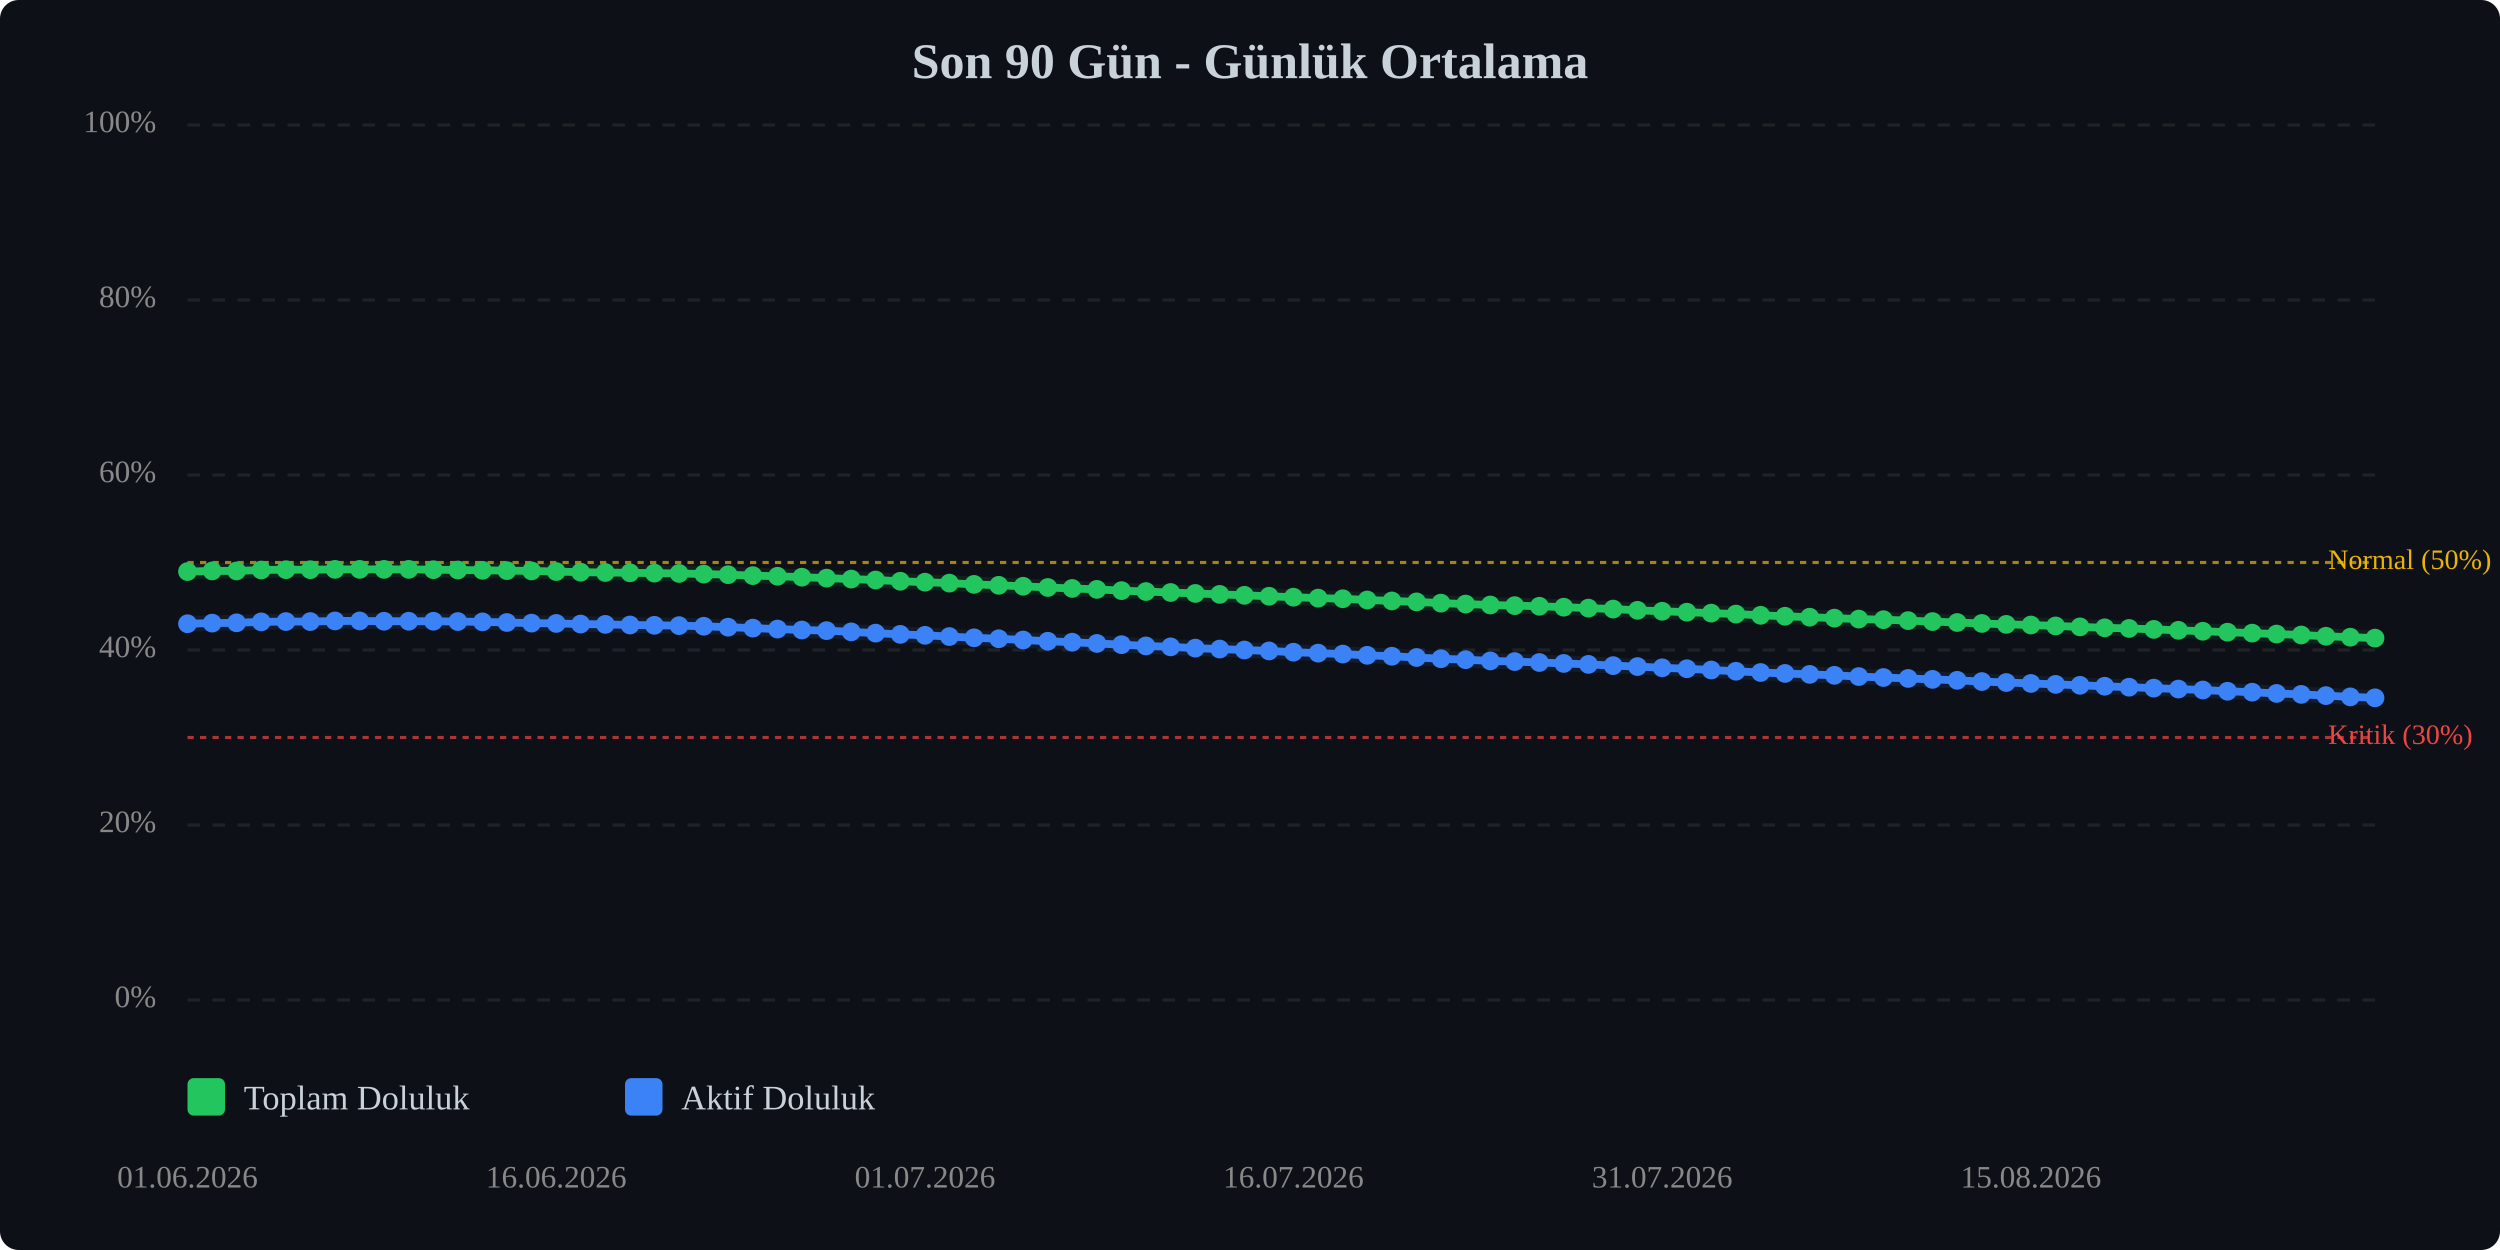
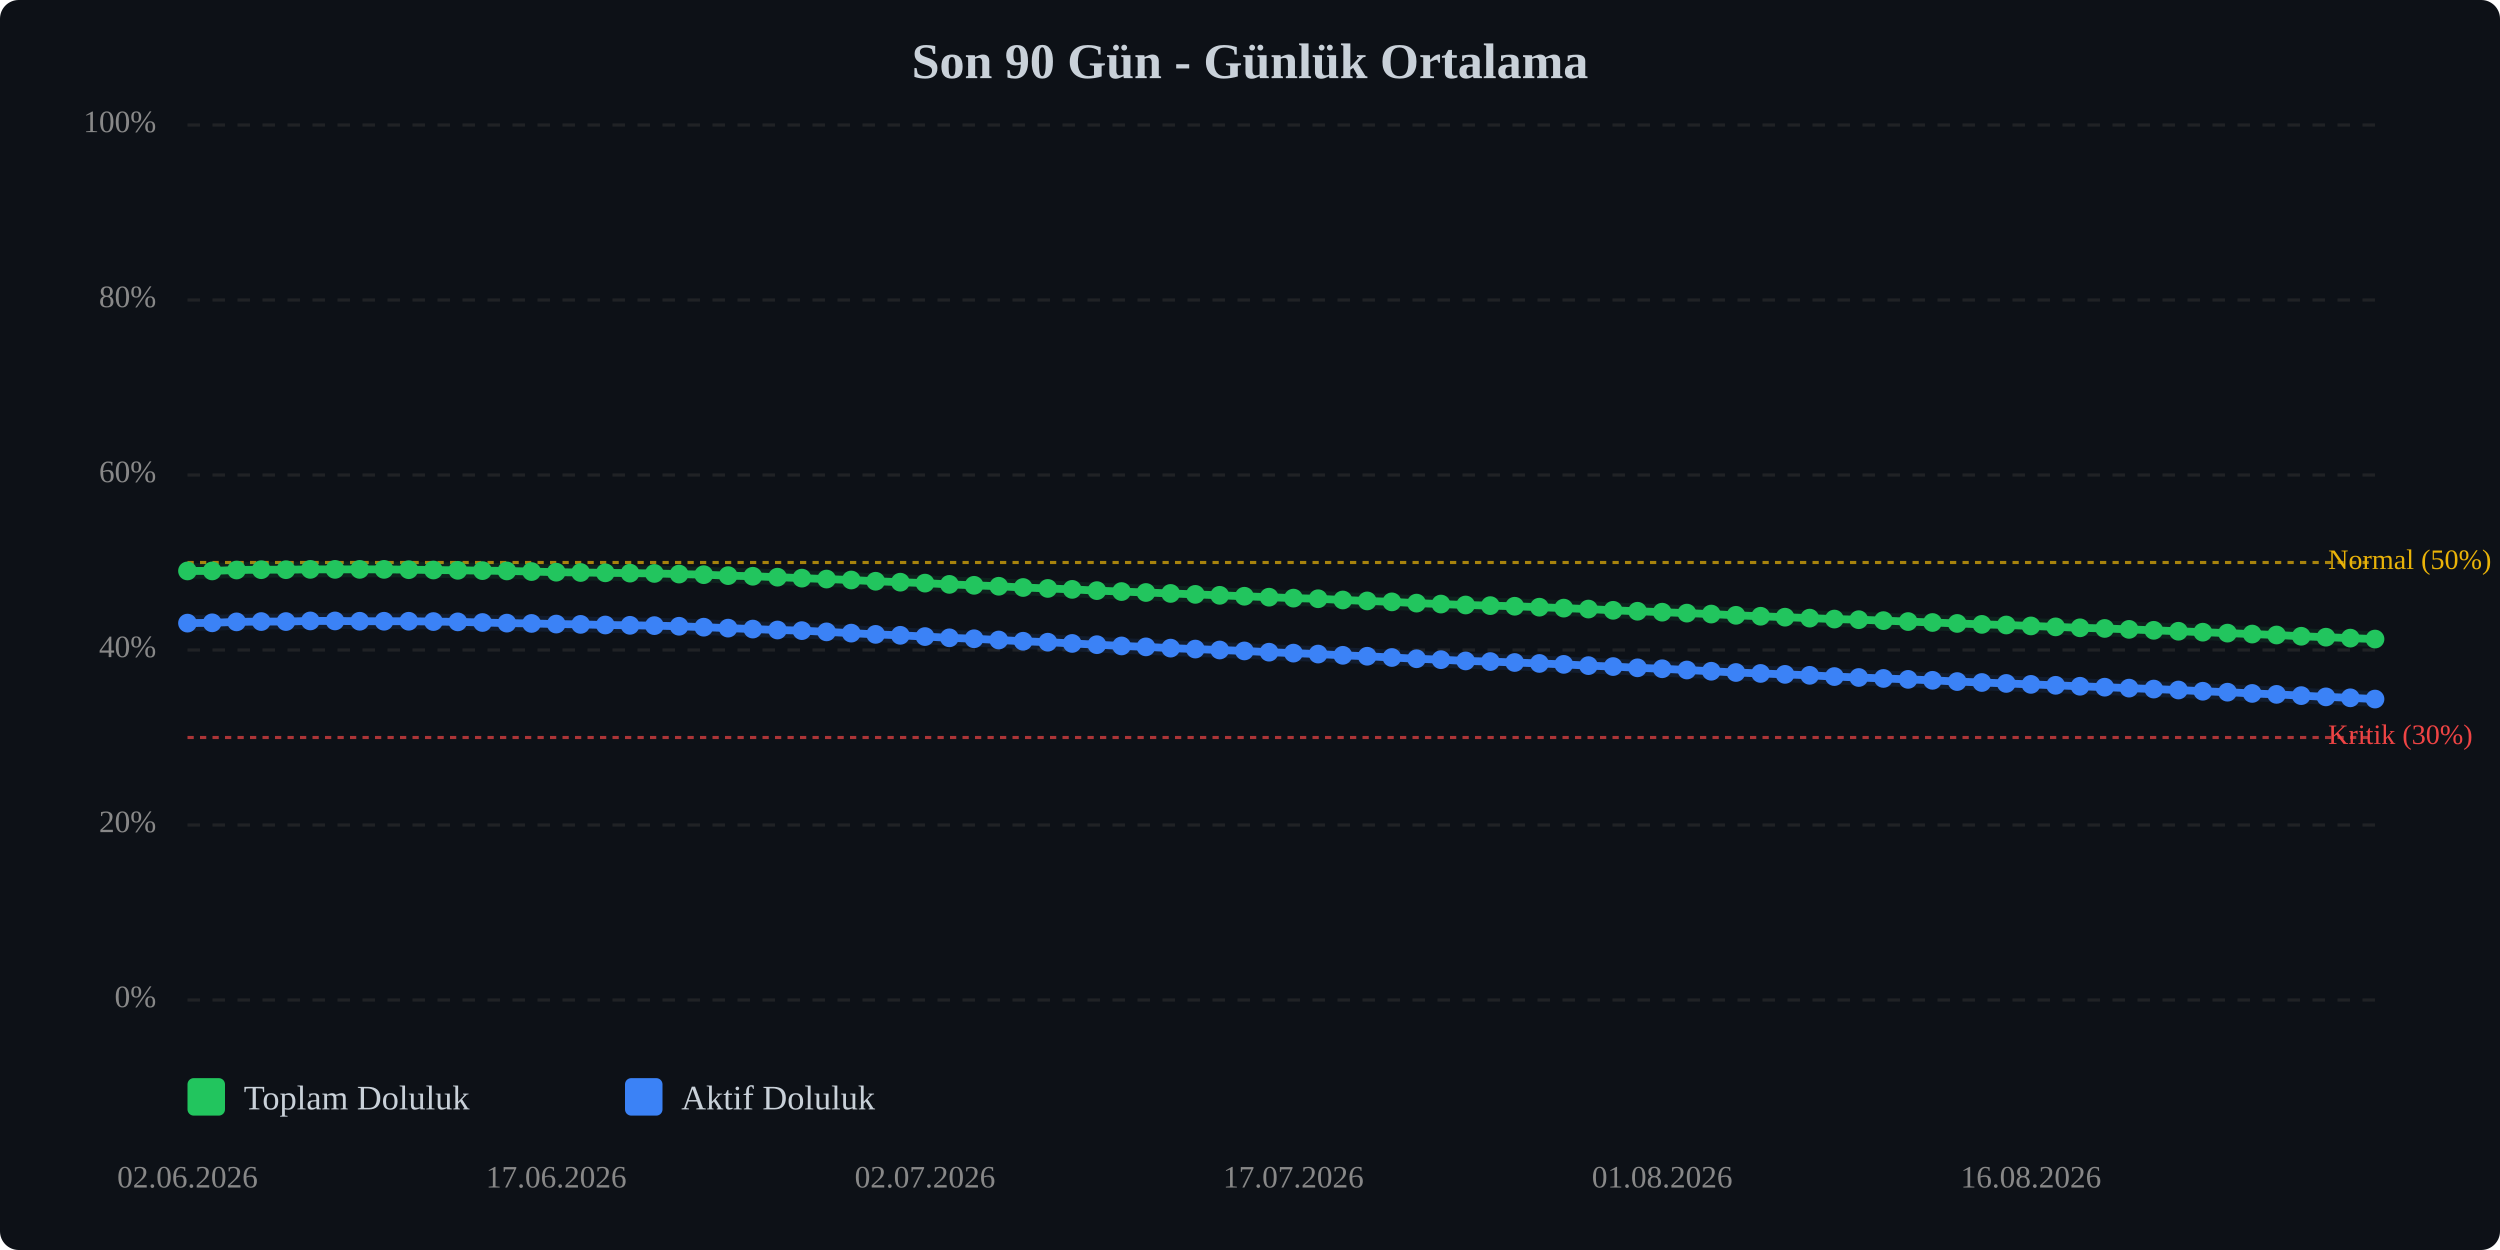
<svg xmlns="http://www.w3.org/2000/svg" viewBox="0 0 800 400" width="100%" style="max-width:800px;">
  <rect width="800" height="400" fill="#0d1117" rx="6" />
  <text x="400.0" y="25" text-anchor="middle" font-size="16" font-weight="bold" fill="#c9d1d9">Son 90 Gün - Günlük Ortalama</text>
  <line x1="60" y1="320.0" x2="760" y2="320.0" stroke="#333" stroke-width="1" stroke-dasharray="4,4" opacity="0.5" />
  <text x="50" y="320.0" text-anchor="end" dominant-baseline="middle" font-size="10" fill="#888">0%</text>
  <line x1="60" y1="264.0" x2="760" y2="264.0" stroke="#333" stroke-width="1" stroke-dasharray="4,4" opacity="0.5" />
  <text x="50" y="264.0" text-anchor="end" dominant-baseline="middle" font-size="10" fill="#888">20%</text>
  <line x1="60" y1="208.0" x2="760" y2="208.0" stroke="#333" stroke-width="1" stroke-dasharray="4,4" opacity="0.5" />
  <text x="50" y="208.0" text-anchor="end" dominant-baseline="middle" font-size="10" fill="#888">40%</text>
  <line x1="60" y1="152.0" x2="760" y2="152.0" stroke="#333" stroke-width="1" stroke-dasharray="4,4" opacity="0.5" />
  <text x="50" y="152.0" text-anchor="end" dominant-baseline="middle" font-size="10" fill="#888">60%</text>
  <line x1="60" y1="96.0" x2="760" y2="96.0" stroke="#333" stroke-width="1" stroke-dasharray="4,4" opacity="0.5" />
  <text x="50" y="96.0" text-anchor="end" dominant-baseline="middle" font-size="10" fill="#888">80%</text>
  <line x1="60" y1="40.0" x2="760" y2="40.0" stroke="#333" stroke-width="1" stroke-dasharray="4,4" opacity="0.5" />
  <text x="50" y="40.0" text-anchor="end" dominant-baseline="middle" font-size="10" fill="#888">100%</text>
  <line x1="60" y1="236.0" x2="760" y2="236.0" stroke="#ef4444" stroke-width="1" stroke-dasharray="2,2" opacity="0.7" />
  <text x="745" y="236.0" dominant-baseline="middle" font-size="9" fill="#ef4444">Kritik (30%)</text>
  <line x1="60" y1="180.0" x2="760" y2="180.0" stroke="#eab308" stroke-width="1" stroke-dasharray="2,2" opacity="0.7" />
  <text x="745" y="180.0" dominant-baseline="middle" font-size="9" fill="#eab308">Normal (50%)</text>
-   <polyline points="60.0,182.9 67.9,182.7 75.7,182.7 83.6,182.4 91.5,182.3 99.3,182.3 107.2,182.2 115.1,182.2 122.9,182.2 130.8,182.2 138.7,182.3 146.5,182.4 154.4,182.5 162.2,182.6 170.1,182.7 178.0,182.9 185.8,183.1 193.7,183.2 201.6,183.3 209.4,183.4 217.3,183.5 225.2,183.7 233.0,183.9 240.9,184.2 248.8,184.4 256.6,184.7 264.5,185.0 272.4,185.3 280.2,185.6 288.1,186.0 296.0,186.3 303.8,186.6 311.7,187.0 319.6,187.3 327.4,187.6 335.3,188.0 343.1,188.3 351.0,188.6 358.9,189.0 366.7,189.3 374.6,189.6 382.5,189.9 390.3,190.2 398.2,190.5 406.1,190.8 413.9,191.1 421.8,191.4 429.7,191.6 437.5,192.0 445.4,192.3 453.3,192.6 461.1,193.0 469.0,193.3 476.9,193.6 484.7,193.8 492.6,194.0 500.4,194.3 508.3,194.6 516.2,194.9 524.0,195.3 531.9,195.6 539.8,195.9 547.6,196.2 555.5,196.5 563.4,196.9 571.2,197.2 579.1,197.5 587.0,197.8 594.8,198.1 602.7,198.3 610.6,198.6 618.4,198.9 626.3,199.2 634.2,199.5 642.0,199.8 649.9,200.0 657.8,200.3 665.6,200.6 673.5,200.9 681.3,201.1 689.2,201.4 697.1,201.7 704.9,202.0 712.8,202.3 720.7,202.6 728.5,202.9 736.4,203.2 744.3,203.6 752.1,203.9 760.0,204.2" fill="none" stroke="#22c55e" stroke-width="2.5" stroke-linecap="round" stroke-linejoin="round" />
-   <polyline points="60.0,182.9 67.9,182.7 75.7,182.7 83.6,182.4 91.5,182.3 99.3,182.3 107.2,182.2 115.1,182.2 122.9,182.2 130.8,182.2 138.7,182.3 146.5,182.4 154.4,182.5 162.2,182.6 170.1,182.7 178.0,182.9 185.8,183.1 193.7,183.2 201.6,183.3 209.4,183.4 217.3,183.5 225.2,183.7 233.0,183.9 240.9,184.2 248.8,184.4 256.6,184.7 264.5,185.0 272.4,185.3 280.2,185.6 288.1,186.0 296.0,186.3 303.8,186.6 311.7,187.0 319.6,187.3 327.4,187.6 335.3,188.0 343.1,188.3 351.0,188.6 358.9,189.0 366.7,189.3 374.6,189.6 382.5,189.9 390.3,190.2 398.2,190.5 406.1,190.8 413.9,191.1 421.8,191.4 429.7,191.6 437.5,192.0 445.4,192.3 453.3,192.6 461.1,193.0 469.0,193.3 476.9,193.6 484.7,193.8 492.6,194.0 500.4,194.3 508.3,194.6 516.2,194.9 524.0,195.3 531.9,195.6 539.8,195.9 547.6,196.2 555.5,196.5 563.4,196.9 571.2,197.2 579.1,197.5 587.0,197.8 594.8,198.1 602.7,198.3 610.6,198.6 618.4,198.9 626.3,199.2 634.2,199.5 642.0,199.8 649.9,200.0 657.8,200.3 665.6,200.6 673.5,200.9 681.3,201.1 689.2,201.4 697.1,201.7 704.9,202.0 712.8,202.3 720.7,202.6 728.5,202.9 736.4,203.2 744.3,203.6 752.1,203.9 760.0,204.2" fill="none" stroke="#22c55e" stroke-width="5" opacity="0.1" stroke-linecap="round" stroke-linejoin="round" />
-   <polyline points="60.0,199.6 67.9,199.4 75.7,199.3 83.6,199.0 91.5,198.9 99.3,198.9 107.2,198.7 115.1,198.7 122.9,198.8 130.8,198.8 138.7,198.8 146.5,198.9 154.4,199.0 162.2,199.2 170.1,199.4 178.0,199.5 185.8,199.7 193.7,199.8 201.6,200.0 209.4,200.1 217.3,200.2 225.2,200.4 233.0,200.7 240.9,201.0 248.8,201.3 256.6,201.6 264.5,201.8 272.4,202.2 280.2,202.6 288.1,203.0 296.0,203.3 303.8,203.7 311.7,204.1 319.6,204.4 327.4,204.8 335.3,205.2 343.1,205.5 351.0,205.9 358.9,206.3 366.7,206.7 374.6,207.0 382.5,207.4 390.3,207.7 398.2,208.0 406.1,208.3 413.9,208.7 421.8,209.0 429.7,209.3 437.5,209.7 445.4,210.0 453.3,210.4 461.1,210.8 469.0,211.1 476.9,211.5 484.7,211.7 492.6,212.0 500.4,212.3 508.3,212.6 516.2,213.0 524.0,213.3 531.9,213.7 539.8,214.0 547.6,214.4 555.5,214.8 563.4,215.2 571.2,215.5 579.1,215.8 587.0,216.1 594.8,216.5 602.7,216.8 610.6,217.1 618.4,217.4 626.3,217.7 634.2,218.1 642.0,218.4 649.9,218.7 657.8,219.0 665.6,219.3 673.5,219.6 681.3,219.9 689.2,220.2 697.1,220.5 704.9,220.8 712.8,221.2 720.7,221.5 728.5,221.9 736.4,222.2 744.3,222.6 752.1,223.0 760.0,223.3" fill="none" stroke="#3b82f6" stroke-width="2.5" stroke-linecap="round" stroke-linejoin="round" />
-   <polyline points="60.0,199.6 67.9,199.4 75.7,199.3 83.6,199.0 91.5,198.9 99.3,198.9 107.2,198.7 115.1,198.7 122.9,198.8 130.8,198.8 138.7,198.8 146.5,198.9 154.4,199.0 162.2,199.2 170.1,199.4 178.0,199.5 185.8,199.7 193.7,199.8 201.6,200.0 209.4,200.1 217.3,200.2 225.2,200.4 233.0,200.7 240.9,201.0 248.8,201.3 256.6,201.6 264.5,201.8 272.4,202.2 280.2,202.6 288.1,203.0 296.0,203.3 303.8,203.7 311.7,204.1 319.6,204.4 327.4,204.8 335.3,205.2 343.1,205.5 351.0,205.9 358.9,206.3 366.7,206.7 374.6,207.0 382.5,207.4 390.3,207.7 398.2,208.0 406.1,208.3 413.9,208.7 421.8,209.0 429.7,209.3 437.5,209.7 445.4,210.0 453.3,210.4 461.1,210.8 469.0,211.1 476.9,211.5 484.7,211.7 492.6,212.0 500.4,212.3 508.3,212.6 516.2,213.0 524.0,213.3 531.9,213.7 539.8,214.0 547.6,214.4 555.5,214.8 563.4,215.2 571.2,215.5 579.1,215.8 587.0,216.1 594.8,216.5 602.7,216.8 610.6,217.1 618.4,217.4 626.3,217.7 634.2,218.1 642.0,218.4 649.9,218.7 657.8,219.0 665.6,219.3 673.5,219.6 681.3,219.9 689.2,220.2 697.1,220.5 704.9,220.8 712.8,221.2 720.7,221.5 728.5,221.9 736.4,222.2 744.3,222.6 752.1,223.0 760.0,223.3" fill="none" stroke="#3b82f6" stroke-width="5" opacity="0.1" stroke-linecap="round" stroke-linejoin="round" />
-   <circle cx="60.0" cy="182.9" r="3" fill="#22c55e" />
+   <polyline points="60.0,182.7 67.9,182.7 75.7,182.4 83.6,182.3 91.5,182.3 99.3,182.2 107.2,182.2 115.1,182.2 122.9,182.2 130.8,182.3 138.7,182.4 146.5,182.5 154.4,182.6 162.2,182.7 170.1,182.9 178.0,183.1 185.8,183.2 193.7,183.3 201.6,183.4 209.4,183.5 217.3,183.7 225.2,183.9 233.0,184.2 240.9,184.4 248.8,184.7 256.6,185.0 264.5,185.3 272.4,185.6 280.2,186.0 288.1,186.3 296.0,186.6 303.8,187.0 311.7,187.3 319.6,187.6 327.4,188.0 335.3,188.3 343.1,188.6 351.0,189.0 358.9,189.3 366.7,189.6 374.6,189.9 382.5,190.2 390.3,190.5 398.2,190.8 406.1,191.1 413.9,191.4 421.8,191.6 429.7,192.0 437.5,192.3 445.4,192.6 453.3,193.0 461.1,193.3 469.0,193.6 476.9,193.8 484.7,194.0 492.6,194.3 500.4,194.6 508.3,194.9 516.2,195.3 524.0,195.6 531.9,195.9 539.8,196.2 547.6,196.5 555.5,196.9 563.4,197.2 571.2,197.5 579.1,197.8 587.0,198.1 594.8,198.3 602.7,198.6 610.6,198.9 618.4,199.2 626.3,199.5 634.2,199.8 642.0,200.0 649.9,200.3 657.8,200.6 665.6,200.9 673.5,201.1 681.3,201.4 689.2,201.7 697.1,202.0 704.9,202.3 712.8,202.6 720.7,202.9 728.5,203.2 736.4,203.6 744.3,203.9 752.1,204.2 760.0,204.5" fill="none" stroke="#22c55e" stroke-width="2.5" stroke-linecap="round" stroke-linejoin="round" />
+   <polyline points="60.0,182.7 67.9,182.7 75.7,182.4 83.6,182.3 91.5,182.3 99.3,182.2 107.2,182.2 115.1,182.2 122.9,182.2 130.8,182.3 138.7,182.4 146.5,182.5 154.4,182.6 162.2,182.7 170.1,182.9 178.0,183.1 185.8,183.2 193.7,183.3 201.6,183.4 209.4,183.5 217.3,183.7 225.2,183.9 233.0,184.2 240.9,184.4 248.8,184.7 256.6,185.0 264.5,185.3 272.4,185.6 280.2,186.0 288.1,186.3 296.0,186.6 303.8,187.0 311.7,187.3 319.6,187.6 327.4,188.0 335.3,188.3 343.1,188.6 351.0,189.0 358.9,189.3 366.7,189.6 374.6,189.9 382.5,190.2 390.3,190.5 398.2,190.8 406.1,191.1 413.9,191.4 421.8,191.6 429.7,192.0 437.5,192.3 445.4,192.6 453.3,193.0 461.1,193.3 469.0,193.6 476.9,193.8 484.7,194.0 492.6,194.3 500.4,194.6 508.3,194.9 516.2,195.3 524.0,195.6 531.9,195.9 539.8,196.2 547.6,196.5 555.5,196.9 563.4,197.2 571.2,197.5 579.1,197.8 587.0,198.1 594.8,198.3 602.7,198.6 610.6,198.9 618.4,199.2 626.3,199.5 634.2,199.8 642.0,200.0 649.9,200.3 657.8,200.6 665.6,200.9 673.5,201.1 681.3,201.4 689.2,201.7 697.1,202.0 704.9,202.3 712.8,202.6 720.7,202.9 728.5,203.2 736.4,203.6 744.3,203.9 752.1,204.2 760.0,204.5" fill="none" stroke="#22c55e" stroke-width="5" opacity="0.1" stroke-linecap="round" stroke-linejoin="round" />
+   <polyline points="60.0,199.4 67.9,199.3 75.7,199.0 83.6,198.9 91.5,198.9 99.3,198.7 107.2,198.7 115.1,198.8 122.9,198.8 130.8,198.8 138.7,198.9 146.5,199.0 154.4,199.2 162.2,199.4 170.1,199.5 178.0,199.7 185.8,199.8 193.7,200.0 201.6,200.1 209.4,200.2 217.3,200.4 225.2,200.7 233.0,201.0 240.9,201.3 248.8,201.6 256.6,201.8 264.5,202.2 272.4,202.6 280.2,203.0 288.1,203.3 296.0,203.7 303.8,204.1 311.7,204.4 319.6,204.8 327.4,205.2 335.3,205.5 343.1,205.9 351.0,206.3 358.9,206.7 366.7,207.0 374.6,207.4 382.5,207.7 390.3,208.0 398.2,208.3 406.1,208.7 413.9,209.0 421.8,209.3 429.7,209.7 437.5,210.0 445.4,210.4 453.3,210.8 461.1,211.1 469.0,211.5 476.9,211.7 484.7,212.0 492.6,212.3 500.4,212.6 508.3,213.0 516.2,213.3 524.0,213.7 531.9,214.0 539.8,214.4 547.6,214.8 555.5,215.2 563.4,215.5 571.2,215.8 579.1,216.1 587.0,216.5 594.8,216.8 602.7,217.1 610.6,217.4 618.4,217.7 626.3,218.1 634.2,218.4 642.0,218.7 649.9,219.0 657.8,219.3 665.6,219.6 673.5,219.9 681.3,220.2 689.2,220.5 697.1,220.8 704.9,221.2 712.8,221.5 720.7,221.9 728.5,222.2 736.4,222.6 744.3,223.0 752.1,223.3 760.0,223.7" fill="none" stroke="#3b82f6" stroke-width="2.5" stroke-linecap="round" stroke-linejoin="round" />
+   <polyline points="60.0,199.4 67.9,199.3 75.7,199.0 83.6,198.9 91.5,198.9 99.3,198.7 107.2,198.7 115.1,198.8 122.9,198.8 130.8,198.8 138.7,198.9 146.5,199.0 154.4,199.2 162.2,199.4 170.1,199.5 178.0,199.7 185.8,199.8 193.7,200.0 201.6,200.1 209.4,200.2 217.3,200.4 225.2,200.7 233.0,201.0 240.9,201.3 248.8,201.6 256.6,201.8 264.5,202.2 272.4,202.6 280.2,203.0 288.1,203.3 296.0,203.7 303.8,204.1 311.7,204.4 319.6,204.8 327.4,205.2 335.3,205.5 343.1,205.9 351.0,206.3 358.9,206.7 366.7,207.0 374.6,207.4 382.5,207.7 390.3,208.0 398.2,208.3 406.1,208.7 413.9,209.0 421.8,209.3 429.7,209.7 437.5,210.0 445.4,210.4 453.3,210.8 461.1,211.1 469.0,211.5 476.9,211.7 484.7,212.0 492.6,212.3 500.4,212.6 508.3,213.0 516.2,213.3 524.0,213.7 531.9,214.0 539.8,214.4 547.6,214.8 555.5,215.2 563.4,215.5 571.2,215.8 579.1,216.1 587.0,216.5 594.8,216.8 602.7,217.1 610.6,217.4 618.4,217.7 626.3,218.1 634.2,218.4 642.0,218.7 649.9,219.0 657.8,219.3 665.6,219.6 673.5,219.9 681.3,220.2 689.2,220.5 697.1,220.8 704.9,221.2 712.8,221.5 720.7,221.9 728.5,222.2 736.4,222.6 744.3,223.0 752.1,223.3 760.0,223.7" fill="none" stroke="#3b82f6" stroke-width="5" opacity="0.1" stroke-linecap="round" stroke-linejoin="round" />
+   <circle cx="60.0" cy="182.7" r="3" fill="#22c55e" />
  <circle cx="67.9" cy="182.7" r="3" fill="#22c55e" />
-   <circle cx="75.7" cy="182.7" r="3" fill="#22c55e" />
-   <circle cx="83.6" cy="182.4" r="3" fill="#22c55e" />
+   <circle cx="75.7" cy="182.4" r="3" fill="#22c55e" />
+   <circle cx="83.6" cy="182.3" r="3" fill="#22c55e" />
  <circle cx="91.5" cy="182.3" r="3" fill="#22c55e" />
-   <circle cx="99.3" cy="182.3" r="3" fill="#22c55e" />
+   <circle cx="99.3" cy="182.2" r="3" fill="#22c55e" />
  <circle cx="107.2" cy="182.2" r="3" fill="#22c55e" />
  <circle cx="115.1" cy="182.2" r="3" fill="#22c55e" />
  <circle cx="122.9" cy="182.2" r="3" fill="#22c55e" />
-   <circle cx="130.8" cy="182.2" r="3" fill="#22c55e" />
-   <circle cx="138.7" cy="182.3" r="3" fill="#22c55e" />
-   <circle cx="146.5" cy="182.4" r="3" fill="#22c55e" />
-   <circle cx="154.4" cy="182.5" r="3" fill="#22c55e" />
-   <circle cx="162.2" cy="182.6" r="3" fill="#22c55e" />
-   <circle cx="170.1" cy="182.7" r="3" fill="#22c55e" />
-   <circle cx="178.0" cy="182.9" r="3" fill="#22c55e" />
-   <circle cx="185.8" cy="183.1" r="3" fill="#22c55e" />
-   <circle cx="193.7" cy="183.2" r="3" fill="#22c55e" />
-   <circle cx="201.6" cy="183.3" r="3" fill="#22c55e" />
-   <circle cx="209.4" cy="183.4" r="3" fill="#22c55e" />
-   <circle cx="217.3" cy="183.5" r="3" fill="#22c55e" />
-   <circle cx="225.2" cy="183.7" r="3" fill="#22c55e" />
-   <circle cx="233.0" cy="183.9" r="3" fill="#22c55e" />
-   <circle cx="240.9" cy="184.2" r="3" fill="#22c55e" />
-   <circle cx="248.8" cy="184.4" r="3" fill="#22c55e" />
-   <circle cx="256.6" cy="184.7" r="3" fill="#22c55e" />
-   <circle cx="264.5" cy="185.0" r="3" fill="#22c55e" />
-   <circle cx="272.4" cy="185.3" r="3" fill="#22c55e" />
-   <circle cx="280.2" cy="185.6" r="3" fill="#22c55e" />
-   <circle cx="288.1" cy="186.0" r="3" fill="#22c55e" />
-   <circle cx="296.0" cy="186.3" r="3" fill="#22c55e" />
-   <circle cx="303.8" cy="186.6" r="3" fill="#22c55e" />
-   <circle cx="311.7" cy="187.0" r="3" fill="#22c55e" />
-   <circle cx="319.6" cy="187.3" r="3" fill="#22c55e" />
-   <circle cx="327.4" cy="187.6" r="3" fill="#22c55e" />
-   <circle cx="335.3" cy="188.0" r="3" fill="#22c55e" />
-   <circle cx="343.1" cy="188.3" r="3" fill="#22c55e" />
-   <circle cx="351.0" cy="188.6" r="3" fill="#22c55e" />
-   <circle cx="358.9" cy="189.0" r="3" fill="#22c55e" />
-   <circle cx="366.7" cy="189.3" r="3" fill="#22c55e" />
-   <circle cx="374.6" cy="189.6" r="3" fill="#22c55e" />
-   <circle cx="382.5" cy="189.9" r="3" fill="#22c55e" />
-   <circle cx="390.3" cy="190.2" r="3" fill="#22c55e" />
-   <circle cx="398.2" cy="190.5" r="3" fill="#22c55e" />
-   <circle cx="406.1" cy="190.8" r="3" fill="#22c55e" />
-   <circle cx="413.9" cy="191.1" r="3" fill="#22c55e" />
-   <circle cx="421.8" cy="191.4" r="3" fill="#22c55e" />
-   <circle cx="429.7" cy="191.6" r="3" fill="#22c55e" />
-   <circle cx="437.5" cy="192.0" r="3" fill="#22c55e" />
-   <circle cx="445.4" cy="192.3" r="3" fill="#22c55e" />
-   <circle cx="453.3" cy="192.6" r="3" fill="#22c55e" />
-   <circle cx="461.1" cy="193.0" r="3" fill="#22c55e" />
-   <circle cx="469.0" cy="193.3" r="3" fill="#22c55e" />
-   <circle cx="476.9" cy="193.6" r="3" fill="#22c55e" />
-   <circle cx="484.7" cy="193.8" r="3" fill="#22c55e" />
-   <circle cx="492.6" cy="194.0" r="3" fill="#22c55e" />
-   <circle cx="500.4" cy="194.3" r="3" fill="#22c55e" />
-   <circle cx="508.3" cy="194.6" r="3" fill="#22c55e" />
-   <circle cx="516.2" cy="194.9" r="3" fill="#22c55e" />
-   <circle cx="524.0" cy="195.3" r="3" fill="#22c55e" />
-   <circle cx="531.9" cy="195.6" r="3" fill="#22c55e" />
-   <circle cx="539.8" cy="195.9" r="3" fill="#22c55e" />
-   <circle cx="547.6" cy="196.2" r="3" fill="#22c55e" />
-   <circle cx="555.5" cy="196.5" r="3" fill="#22c55e" />
-   <circle cx="563.4" cy="196.9" r="3" fill="#22c55e" />
-   <circle cx="571.2" cy="197.2" r="3" fill="#22c55e" />
-   <circle cx="579.1" cy="197.5" r="3" fill="#22c55e" />
-   <circle cx="587.0" cy="197.8" r="3" fill="#22c55e" />
-   <circle cx="594.8" cy="198.1" r="3" fill="#22c55e" />
-   <circle cx="602.7" cy="198.3" r="3" fill="#22c55e" />
-   <circle cx="610.6" cy="198.6" r="3" fill="#22c55e" />
-   <circle cx="618.4" cy="198.9" r="3" fill="#22c55e" />
-   <circle cx="626.3" cy="199.2" r="3" fill="#22c55e" />
-   <circle cx="634.2" cy="199.5" r="3" fill="#22c55e" />
-   <circle cx="642.0" cy="199.8" r="3" fill="#22c55e" />
-   <circle cx="649.9" cy="200.0" r="3" fill="#22c55e" />
-   <circle cx="657.8" cy="200.3" r="3" fill="#22c55e" />
-   <circle cx="665.6" cy="200.6" r="3" fill="#22c55e" />
-   <circle cx="673.5" cy="200.9" r="3" fill="#22c55e" />
-   <circle cx="681.3" cy="201.1" r="3" fill="#22c55e" />
-   <circle cx="689.2" cy="201.4" r="3" fill="#22c55e" />
-   <circle cx="697.1" cy="201.7" r="3" fill="#22c55e" />
-   <circle cx="704.9" cy="202.0" r="3" fill="#22c55e" />
-   <circle cx="712.8" cy="202.3" r="3" fill="#22c55e" />
-   <circle cx="720.7" cy="202.6" r="3" fill="#22c55e" />
-   <circle cx="728.5" cy="202.9" r="3" fill="#22c55e" />
-   <circle cx="736.4" cy="203.2" r="3" fill="#22c55e" />
-   <circle cx="744.3" cy="203.6" r="3" fill="#22c55e" />
-   <circle cx="752.1" cy="203.9" r="3" fill="#22c55e" />
-   <circle cx="760.0" cy="204.2" r="3" fill="#22c55e" />
-   <circle cx="60.0" cy="199.6" r="3" fill="#3b82f6" />
-   <circle cx="67.9" cy="199.4" r="3" fill="#3b82f6" />
-   <circle cx="75.7" cy="199.3" r="3" fill="#3b82f6" />
-   <circle cx="83.6" cy="199.0" r="3" fill="#3b82f6" />
+   <circle cx="130.8" cy="182.3" r="3" fill="#22c55e" />
+   <circle cx="138.7" cy="182.4" r="3" fill="#22c55e" />
+   <circle cx="146.5" cy="182.5" r="3" fill="#22c55e" />
+   <circle cx="154.4" cy="182.6" r="3" fill="#22c55e" />
+   <circle cx="162.2" cy="182.7" r="3" fill="#22c55e" />
+   <circle cx="170.1" cy="182.9" r="3" fill="#22c55e" />
+   <circle cx="178.0" cy="183.1" r="3" fill="#22c55e" />
+   <circle cx="185.8" cy="183.2" r="3" fill="#22c55e" />
+   <circle cx="193.7" cy="183.3" r="3" fill="#22c55e" />
+   <circle cx="201.6" cy="183.4" r="3" fill="#22c55e" />
+   <circle cx="209.4" cy="183.5" r="3" fill="#22c55e" />
+   <circle cx="217.3" cy="183.7" r="3" fill="#22c55e" />
+   <circle cx="225.2" cy="183.9" r="3" fill="#22c55e" />
+   <circle cx="233.0" cy="184.2" r="3" fill="#22c55e" />
+   <circle cx="240.9" cy="184.4" r="3" fill="#22c55e" />
+   <circle cx="248.8" cy="184.7" r="3" fill="#22c55e" />
+   <circle cx="256.6" cy="185.0" r="3" fill="#22c55e" />
+   <circle cx="264.5" cy="185.3" r="3" fill="#22c55e" />
+   <circle cx="272.4" cy="185.6" r="3" fill="#22c55e" />
+   <circle cx="280.2" cy="186.0" r="3" fill="#22c55e" />
+   <circle cx="288.1" cy="186.3" r="3" fill="#22c55e" />
+   <circle cx="296.0" cy="186.6" r="3" fill="#22c55e" />
+   <circle cx="303.8" cy="187.0" r="3" fill="#22c55e" />
+   <circle cx="311.7" cy="187.3" r="3" fill="#22c55e" />
+   <circle cx="319.6" cy="187.6" r="3" fill="#22c55e" />
+   <circle cx="327.4" cy="188.0" r="3" fill="#22c55e" />
+   <circle cx="335.3" cy="188.3" r="3" fill="#22c55e" />
+   <circle cx="343.1" cy="188.6" r="3" fill="#22c55e" />
+   <circle cx="351.0" cy="189.0" r="3" fill="#22c55e" />
+   <circle cx="358.9" cy="189.3" r="3" fill="#22c55e" />
+   <circle cx="366.7" cy="189.6" r="3" fill="#22c55e" />
+   <circle cx="374.6" cy="189.9" r="3" fill="#22c55e" />
+   <circle cx="382.5" cy="190.2" r="3" fill="#22c55e" />
+   <circle cx="390.3" cy="190.5" r="3" fill="#22c55e" />
+   <circle cx="398.2" cy="190.8" r="3" fill="#22c55e" />
+   <circle cx="406.1" cy="191.1" r="3" fill="#22c55e" />
+   <circle cx="413.9" cy="191.4" r="3" fill="#22c55e" />
+   <circle cx="421.8" cy="191.6" r="3" fill="#22c55e" />
+   <circle cx="429.7" cy="192.0" r="3" fill="#22c55e" />
+   <circle cx="437.5" cy="192.3" r="3" fill="#22c55e" />
+   <circle cx="445.4" cy="192.6" r="3" fill="#22c55e" />
+   <circle cx="453.3" cy="193.0" r="3" fill="#22c55e" />
+   <circle cx="461.1" cy="193.3" r="3" fill="#22c55e" />
+   <circle cx="469.0" cy="193.6" r="3" fill="#22c55e" />
+   <circle cx="476.9" cy="193.8" r="3" fill="#22c55e" />
+   <circle cx="484.7" cy="194.0" r="3" fill="#22c55e" />
+   <circle cx="492.6" cy="194.3" r="3" fill="#22c55e" />
+   <circle cx="500.4" cy="194.6" r="3" fill="#22c55e" />
+   <circle cx="508.3" cy="194.9" r="3" fill="#22c55e" />
+   <circle cx="516.2" cy="195.3" r="3" fill="#22c55e" />
+   <circle cx="524.0" cy="195.6" r="3" fill="#22c55e" />
+   <circle cx="531.9" cy="195.9" r="3" fill="#22c55e" />
+   <circle cx="539.8" cy="196.2" r="3" fill="#22c55e" />
+   <circle cx="547.6" cy="196.5" r="3" fill="#22c55e" />
+   <circle cx="555.5" cy="196.9" r="3" fill="#22c55e" />
+   <circle cx="563.4" cy="197.2" r="3" fill="#22c55e" />
+   <circle cx="571.2" cy="197.5" r="3" fill="#22c55e" />
+   <circle cx="579.1" cy="197.8" r="3" fill="#22c55e" />
+   <circle cx="587.0" cy="198.1" r="3" fill="#22c55e" />
+   <circle cx="594.8" cy="198.3" r="3" fill="#22c55e" />
+   <circle cx="602.7" cy="198.6" r="3" fill="#22c55e" />
+   <circle cx="610.6" cy="198.9" r="3" fill="#22c55e" />
+   <circle cx="618.4" cy="199.2" r="3" fill="#22c55e" />
+   <circle cx="626.3" cy="199.5" r="3" fill="#22c55e" />
+   <circle cx="634.2" cy="199.8" r="3" fill="#22c55e" />
+   <circle cx="642.0" cy="200.0" r="3" fill="#22c55e" />
+   <circle cx="649.9" cy="200.3" r="3" fill="#22c55e" />
+   <circle cx="657.8" cy="200.6" r="3" fill="#22c55e" />
+   <circle cx="665.6" cy="200.9" r="3" fill="#22c55e" />
+   <circle cx="673.5" cy="201.1" r="3" fill="#22c55e" />
+   <circle cx="681.3" cy="201.4" r="3" fill="#22c55e" />
+   <circle cx="689.2" cy="201.7" r="3" fill="#22c55e" />
+   <circle cx="697.1" cy="202.0" r="3" fill="#22c55e" />
+   <circle cx="704.9" cy="202.3" r="3" fill="#22c55e" />
+   <circle cx="712.8" cy="202.6" r="3" fill="#22c55e" />
+   <circle cx="720.7" cy="202.9" r="3" fill="#22c55e" />
+   <circle cx="728.5" cy="203.2" r="3" fill="#22c55e" />
+   <circle cx="736.4" cy="203.6" r="3" fill="#22c55e" />
+   <circle cx="744.3" cy="203.9" r="3" fill="#22c55e" />
+   <circle cx="752.1" cy="204.2" r="3" fill="#22c55e" />
+   <circle cx="760.0" cy="204.5" r="3" fill="#22c55e" />
+   <circle cx="60.0" cy="199.4" r="3" fill="#3b82f6" />
+   <circle cx="67.9" cy="199.3" r="3" fill="#3b82f6" />
+   <circle cx="75.7" cy="199.0" r="3" fill="#3b82f6" />
+   <circle cx="83.6" cy="198.9" r="3" fill="#3b82f6" />
  <circle cx="91.5" cy="198.9" r="3" fill="#3b82f6" />
-   <circle cx="99.3" cy="198.9" r="3" fill="#3b82f6" />
+   <circle cx="99.3" cy="198.7" r="3" fill="#3b82f6" />
  <circle cx="107.2" cy="198.7" r="3" fill="#3b82f6" />
-   <circle cx="115.1" cy="198.7" r="3" fill="#3b82f6" />
+   <circle cx="115.1" cy="198.8" r="3" fill="#3b82f6" />
  <circle cx="122.9" cy="198.8" r="3" fill="#3b82f6" />
  <circle cx="130.8" cy="198.8" r="3" fill="#3b82f6" />
-   <circle cx="138.7" cy="198.8" r="3" fill="#3b82f6" />
-   <circle cx="146.5" cy="198.9" r="3" fill="#3b82f6" />
-   <circle cx="154.4" cy="199.0" r="3" fill="#3b82f6" />
-   <circle cx="162.2" cy="199.2" r="3" fill="#3b82f6" />
-   <circle cx="170.1" cy="199.4" r="3" fill="#3b82f6" />
-   <circle cx="178.0" cy="199.5" r="3" fill="#3b82f6" />
-   <circle cx="185.8" cy="199.7" r="3" fill="#3b82f6" />
-   <circle cx="193.7" cy="199.8" r="3" fill="#3b82f6" />
-   <circle cx="201.6" cy="200.0" r="3" fill="#3b82f6" />
-   <circle cx="209.4" cy="200.1" r="3" fill="#3b82f6" />
-   <circle cx="217.3" cy="200.2" r="3" fill="#3b82f6" />
-   <circle cx="225.2" cy="200.4" r="3" fill="#3b82f6" />
-   <circle cx="233.0" cy="200.7" r="3" fill="#3b82f6" />
-   <circle cx="240.9" cy="201.0" r="3" fill="#3b82f6" />
-   <circle cx="248.8" cy="201.3" r="3" fill="#3b82f6" />
-   <circle cx="256.6" cy="201.6" r="3" fill="#3b82f6" />
-   <circle cx="264.5" cy="201.8" r="3" fill="#3b82f6" />
-   <circle cx="272.4" cy="202.2" r="3" fill="#3b82f6" />
-   <circle cx="280.2" cy="202.6" r="3" fill="#3b82f6" />
-   <circle cx="288.1" cy="203.0" r="3" fill="#3b82f6" />
-   <circle cx="296.0" cy="203.3" r="3" fill="#3b82f6" />
-   <circle cx="303.8" cy="203.7" r="3" fill="#3b82f6" />
-   <circle cx="311.7" cy="204.1" r="3" fill="#3b82f6" />
-   <circle cx="319.6" cy="204.4" r="3" fill="#3b82f6" />
-   <circle cx="327.4" cy="204.8" r="3" fill="#3b82f6" />
-   <circle cx="335.3" cy="205.2" r="3" fill="#3b82f6" />
-   <circle cx="343.1" cy="205.5" r="3" fill="#3b82f6" />
-   <circle cx="351.0" cy="205.9" r="3" fill="#3b82f6" />
-   <circle cx="358.9" cy="206.3" r="3" fill="#3b82f6" />
-   <circle cx="366.7" cy="206.7" r="3" fill="#3b82f6" />
-   <circle cx="374.6" cy="207.0" r="3" fill="#3b82f6" />
-   <circle cx="382.5" cy="207.4" r="3" fill="#3b82f6" />
-   <circle cx="390.3" cy="207.7" r="3" fill="#3b82f6" />
-   <circle cx="398.2" cy="208.0" r="3" fill="#3b82f6" />
-   <circle cx="406.1" cy="208.3" r="3" fill="#3b82f6" />
-   <circle cx="413.9" cy="208.7" r="3" fill="#3b82f6" />
-   <circle cx="421.8" cy="209.0" r="3" fill="#3b82f6" />
-   <circle cx="429.7" cy="209.3" r="3" fill="#3b82f6" />
-   <circle cx="437.5" cy="209.7" r="3" fill="#3b82f6" />
-   <circle cx="445.4" cy="210.0" r="3" fill="#3b82f6" />
-   <circle cx="453.3" cy="210.4" r="3" fill="#3b82f6" />
-   <circle cx="461.1" cy="210.8" r="3" fill="#3b82f6" />
-   <circle cx="469.0" cy="211.1" r="3" fill="#3b82f6" />
-   <circle cx="476.9" cy="211.5" r="3" fill="#3b82f6" />
-   <circle cx="484.7" cy="211.7" r="3" fill="#3b82f6" />
-   <circle cx="492.6" cy="212.0" r="3" fill="#3b82f6" />
-   <circle cx="500.4" cy="212.3" r="3" fill="#3b82f6" />
-   <circle cx="508.3" cy="212.6" r="3" fill="#3b82f6" />
-   <circle cx="516.2" cy="213.0" r="3" fill="#3b82f6" />
-   <circle cx="524.0" cy="213.3" r="3" fill="#3b82f6" />
-   <circle cx="531.9" cy="213.7" r="3" fill="#3b82f6" />
-   <circle cx="539.8" cy="214.0" r="3" fill="#3b82f6" />
-   <circle cx="547.6" cy="214.4" r="3" fill="#3b82f6" />
-   <circle cx="555.5" cy="214.8" r="3" fill="#3b82f6" />
-   <circle cx="563.4" cy="215.2" r="3" fill="#3b82f6" />
-   <circle cx="571.2" cy="215.5" r="3" fill="#3b82f6" />
-   <circle cx="579.1" cy="215.8" r="3" fill="#3b82f6" />
-   <circle cx="587.0" cy="216.1" r="3" fill="#3b82f6" />
-   <circle cx="594.8" cy="216.5" r="3" fill="#3b82f6" />
-   <circle cx="602.7" cy="216.8" r="3" fill="#3b82f6" />
-   <circle cx="610.6" cy="217.1" r="3" fill="#3b82f6" />
-   <circle cx="618.4" cy="217.4" r="3" fill="#3b82f6" />
-   <circle cx="626.3" cy="217.7" r="3" fill="#3b82f6" />
-   <circle cx="634.2" cy="218.1" r="3" fill="#3b82f6" />
-   <circle cx="642.0" cy="218.4" r="3" fill="#3b82f6" />
-   <circle cx="649.9" cy="218.7" r="3" fill="#3b82f6" />
-   <circle cx="657.8" cy="219.0" r="3" fill="#3b82f6" />
-   <circle cx="665.6" cy="219.3" r="3" fill="#3b82f6" />
-   <circle cx="673.5" cy="219.6" r="3" fill="#3b82f6" />
-   <circle cx="681.3" cy="219.9" r="3" fill="#3b82f6" />
-   <circle cx="689.2" cy="220.2" r="3" fill="#3b82f6" />
-   <circle cx="697.1" cy="220.5" r="3" fill="#3b82f6" />
-   <circle cx="704.9" cy="220.8" r="3" fill="#3b82f6" />
-   <circle cx="712.8" cy="221.2" r="3" fill="#3b82f6" />
-   <circle cx="720.7" cy="221.5" r="3" fill="#3b82f6" />
-   <circle cx="728.5" cy="221.9" r="3" fill="#3b82f6" />
-   <circle cx="736.4" cy="222.2" r="3" fill="#3b82f6" />
-   <circle cx="744.3" cy="222.6" r="3" fill="#3b82f6" />
-   <circle cx="752.1" cy="223.0" r="3" fill="#3b82f6" />
-   <circle cx="760.0" cy="223.3" r="3" fill="#3b82f6" />
-   <text x="60.0" y="380" text-anchor="middle" font-size="10" fill="#888">01.06.2026</text>
-   <text x="178.0" y="380" text-anchor="middle" font-size="10" fill="#888">16.06.2026</text>
-   <text x="296.0" y="380" text-anchor="middle" font-size="10" fill="#888">01.07.2026</text>
-   <text x="413.9" y="380" text-anchor="middle" font-size="10" fill="#888">16.07.2026</text>
-   <text x="531.9" y="380" text-anchor="middle" font-size="10" fill="#888">31.07.2026</text>
-   <text x="649.9" y="380" text-anchor="middle" font-size="10" fill="#888">15.08.2026</text>
+   <circle cx="138.7" cy="198.9" r="3" fill="#3b82f6" />
+   <circle cx="146.5" cy="199.0" r="3" fill="#3b82f6" />
+   <circle cx="154.4" cy="199.2" r="3" fill="#3b82f6" />
+   <circle cx="162.2" cy="199.4" r="3" fill="#3b82f6" />
+   <circle cx="170.1" cy="199.5" r="3" fill="#3b82f6" />
+   <circle cx="178.0" cy="199.7" r="3" fill="#3b82f6" />
+   <circle cx="185.8" cy="199.8" r="3" fill="#3b82f6" />
+   <circle cx="193.7" cy="200.0" r="3" fill="#3b82f6" />
+   <circle cx="201.6" cy="200.1" r="3" fill="#3b82f6" />
+   <circle cx="209.4" cy="200.2" r="3" fill="#3b82f6" />
+   <circle cx="217.3" cy="200.4" r="3" fill="#3b82f6" />
+   <circle cx="225.2" cy="200.7" r="3" fill="#3b82f6" />
+   <circle cx="233.0" cy="201.0" r="3" fill="#3b82f6" />
+   <circle cx="240.9" cy="201.3" r="3" fill="#3b82f6" />
+   <circle cx="248.8" cy="201.6" r="3" fill="#3b82f6" />
+   <circle cx="256.6" cy="201.8" r="3" fill="#3b82f6" />
+   <circle cx="264.5" cy="202.2" r="3" fill="#3b82f6" />
+   <circle cx="272.4" cy="202.6" r="3" fill="#3b82f6" />
+   <circle cx="280.2" cy="203.0" r="3" fill="#3b82f6" />
+   <circle cx="288.1" cy="203.3" r="3" fill="#3b82f6" />
+   <circle cx="296.0" cy="203.7" r="3" fill="#3b82f6" />
+   <circle cx="303.8" cy="204.1" r="3" fill="#3b82f6" />
+   <circle cx="311.7" cy="204.4" r="3" fill="#3b82f6" />
+   <circle cx="319.6" cy="204.8" r="3" fill="#3b82f6" />
+   <circle cx="327.4" cy="205.2" r="3" fill="#3b82f6" />
+   <circle cx="335.3" cy="205.5" r="3" fill="#3b82f6" />
+   <circle cx="343.1" cy="205.9" r="3" fill="#3b82f6" />
+   <circle cx="351.0" cy="206.3" r="3" fill="#3b82f6" />
+   <circle cx="358.9" cy="206.7" r="3" fill="#3b82f6" />
+   <circle cx="366.7" cy="207.0" r="3" fill="#3b82f6" />
+   <circle cx="374.6" cy="207.4" r="3" fill="#3b82f6" />
+   <circle cx="382.5" cy="207.7" r="3" fill="#3b82f6" />
+   <circle cx="390.3" cy="208.0" r="3" fill="#3b82f6" />
+   <circle cx="398.2" cy="208.3" r="3" fill="#3b82f6" />
+   <circle cx="406.1" cy="208.7" r="3" fill="#3b82f6" />
+   <circle cx="413.9" cy="209.0" r="3" fill="#3b82f6" />
+   <circle cx="421.8" cy="209.3" r="3" fill="#3b82f6" />
+   <circle cx="429.7" cy="209.7" r="3" fill="#3b82f6" />
+   <circle cx="437.5" cy="210.0" r="3" fill="#3b82f6" />
+   <circle cx="445.4" cy="210.4" r="3" fill="#3b82f6" />
+   <circle cx="453.3" cy="210.8" r="3" fill="#3b82f6" />
+   <circle cx="461.1" cy="211.1" r="3" fill="#3b82f6" />
+   <circle cx="469.0" cy="211.5" r="3" fill="#3b82f6" />
+   <circle cx="476.9" cy="211.7" r="3" fill="#3b82f6" />
+   <circle cx="484.7" cy="212.0" r="3" fill="#3b82f6" />
+   <circle cx="492.6" cy="212.3" r="3" fill="#3b82f6" />
+   <circle cx="500.4" cy="212.6" r="3" fill="#3b82f6" />
+   <circle cx="508.3" cy="213.0" r="3" fill="#3b82f6" />
+   <circle cx="516.2" cy="213.3" r="3" fill="#3b82f6" />
+   <circle cx="524.0" cy="213.7" r="3" fill="#3b82f6" />
+   <circle cx="531.9" cy="214.0" r="3" fill="#3b82f6" />
+   <circle cx="539.8" cy="214.4" r="3" fill="#3b82f6" />
+   <circle cx="547.6" cy="214.8" r="3" fill="#3b82f6" />
+   <circle cx="555.5" cy="215.2" r="3" fill="#3b82f6" />
+   <circle cx="563.4" cy="215.5" r="3" fill="#3b82f6" />
+   <circle cx="571.2" cy="215.8" r="3" fill="#3b82f6" />
+   <circle cx="579.1" cy="216.1" r="3" fill="#3b82f6" />
+   <circle cx="587.0" cy="216.5" r="3" fill="#3b82f6" />
+   <circle cx="594.8" cy="216.8" r="3" fill="#3b82f6" />
+   <circle cx="602.7" cy="217.1" r="3" fill="#3b82f6" />
+   <circle cx="610.6" cy="217.4" r="3" fill="#3b82f6" />
+   <circle cx="618.4" cy="217.7" r="3" fill="#3b82f6" />
+   <circle cx="626.3" cy="218.1" r="3" fill="#3b82f6" />
+   <circle cx="634.2" cy="218.4" r="3" fill="#3b82f6" />
+   <circle cx="642.0" cy="218.7" r="3" fill="#3b82f6" />
+   <circle cx="649.9" cy="219.0" r="3" fill="#3b82f6" />
+   <circle cx="657.8" cy="219.3" r="3" fill="#3b82f6" />
+   <circle cx="665.6" cy="219.6" r="3" fill="#3b82f6" />
+   <circle cx="673.5" cy="219.9" r="3" fill="#3b82f6" />
+   <circle cx="681.3" cy="220.2" r="3" fill="#3b82f6" />
+   <circle cx="689.2" cy="220.5" r="3" fill="#3b82f6" />
+   <circle cx="697.1" cy="220.8" r="3" fill="#3b82f6" />
+   <circle cx="704.9" cy="221.2" r="3" fill="#3b82f6" />
+   <circle cx="712.8" cy="221.5" r="3" fill="#3b82f6" />
+   <circle cx="720.7" cy="221.9" r="3" fill="#3b82f6" />
+   <circle cx="728.5" cy="222.2" r="3" fill="#3b82f6" />
+   <circle cx="736.4" cy="222.6" r="3" fill="#3b82f6" />
+   <circle cx="744.3" cy="223.0" r="3" fill="#3b82f6" />
+   <circle cx="752.1" cy="223.3" r="3" fill="#3b82f6" />
+   <circle cx="760.0" cy="223.7" r="3" fill="#3b82f6" />
+   <text x="60.0" y="380" text-anchor="middle" font-size="10" fill="#888">02.06.2026</text>
+   <text x="178.0" y="380" text-anchor="middle" font-size="10" fill="#888">17.06.2026</text>
+   <text x="296.0" y="380" text-anchor="middle" font-size="10" fill="#888">02.07.2026</text>
+   <text x="413.9" y="380" text-anchor="middle" font-size="10" fill="#888">17.07.2026</text>
+   <text x="531.9" y="380" text-anchor="middle" font-size="10" fill="#888">01.08.2026</text>
+   <text x="649.9" y="380" text-anchor="middle" font-size="10" fill="#888">16.08.2026</text>
  <g transform="translate(60, 345)">
    <rect x="0" y="0" width="12" height="12" fill="#22c55e" rx="2" />
    <text x="18" y="10" font-size="11" fill="#c9d1d9">Toplam Doluluk</text>
    <rect x="140" y="0" width="12" height="12" fill="#3b82f6" rx="2" />
    <text x="158" y="10" font-size="11" fill="#c9d1d9">Aktif Doluluk</text>
  </g>
</svg>
